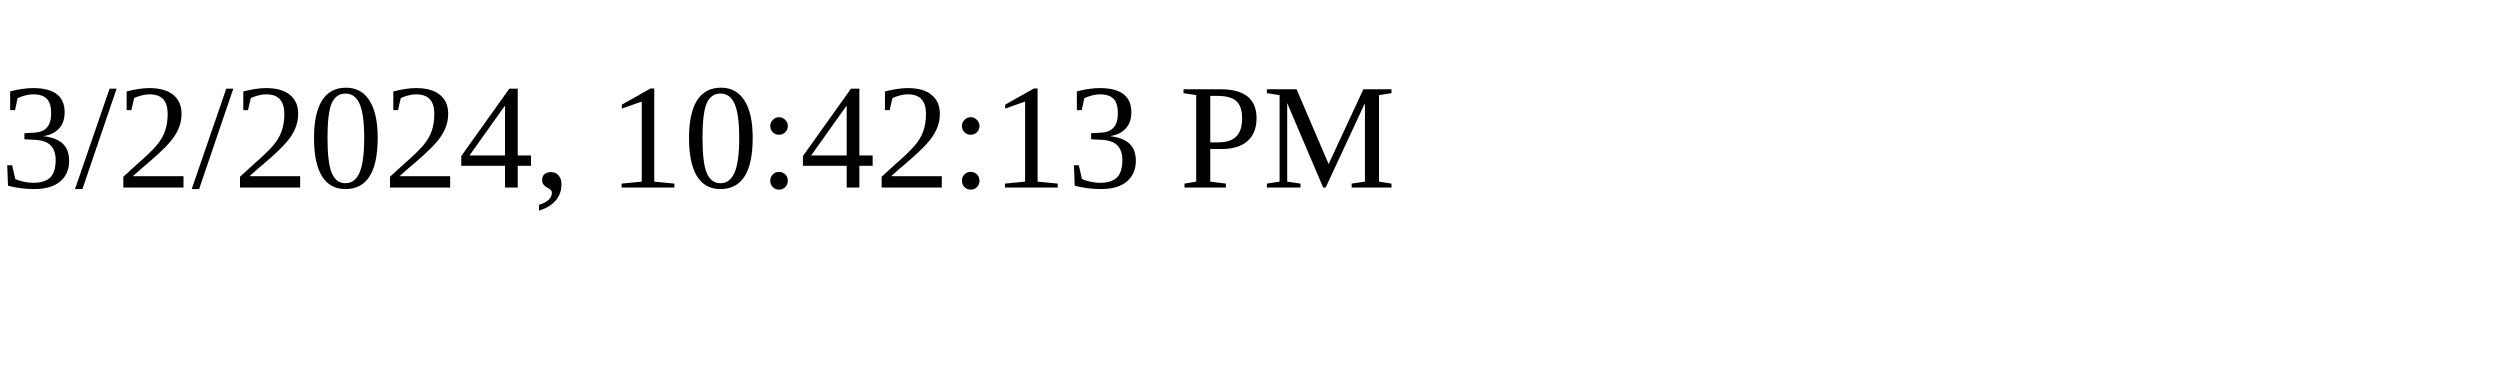
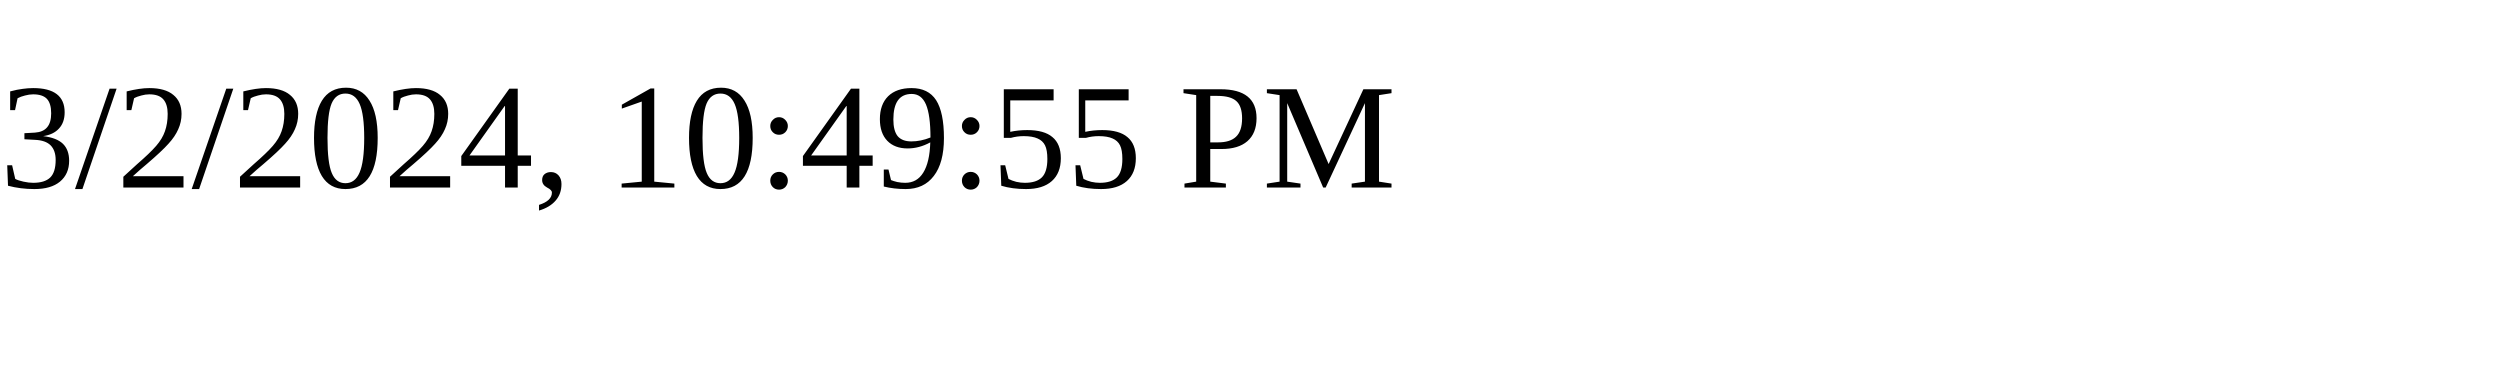
<svg xmlns="http://www.w3.org/2000/svg" height="30" width="200">
-   <text x="0" y="15">3/2/2024, 10:42:13 PM</text>
+   <text x="0" y="15">3/2/2024, 10:49:55 PM</text>
</svg>
